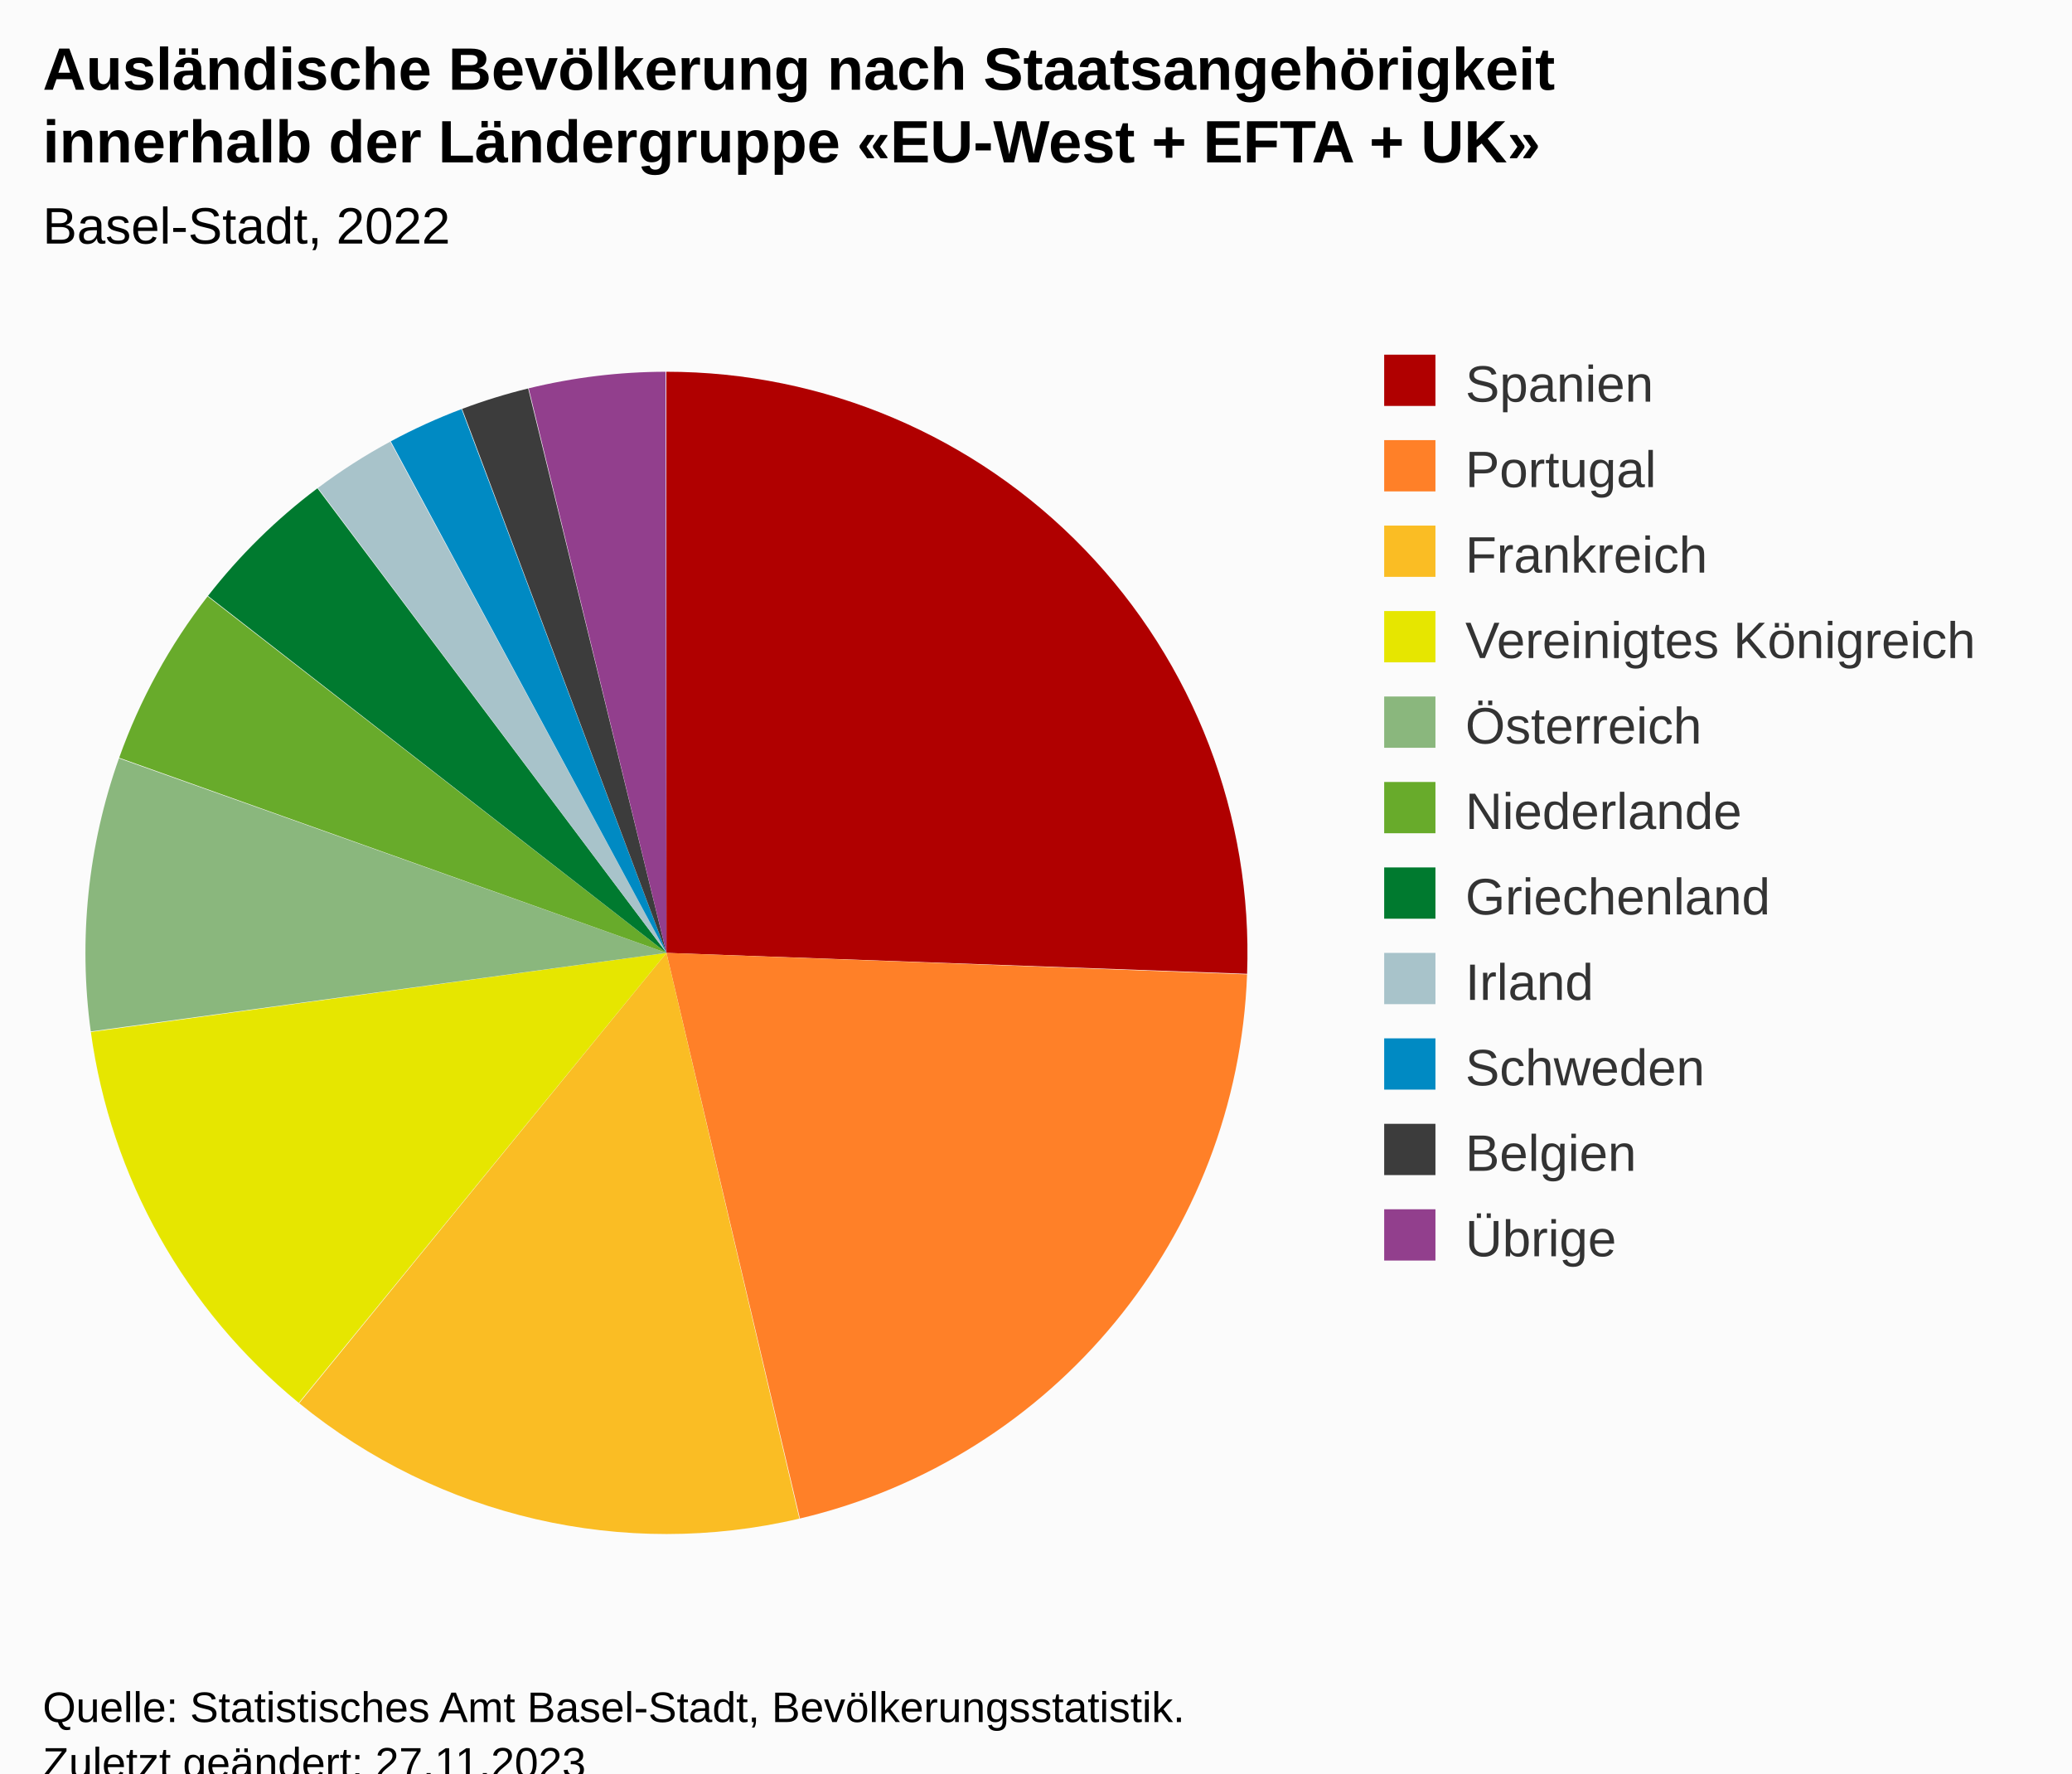
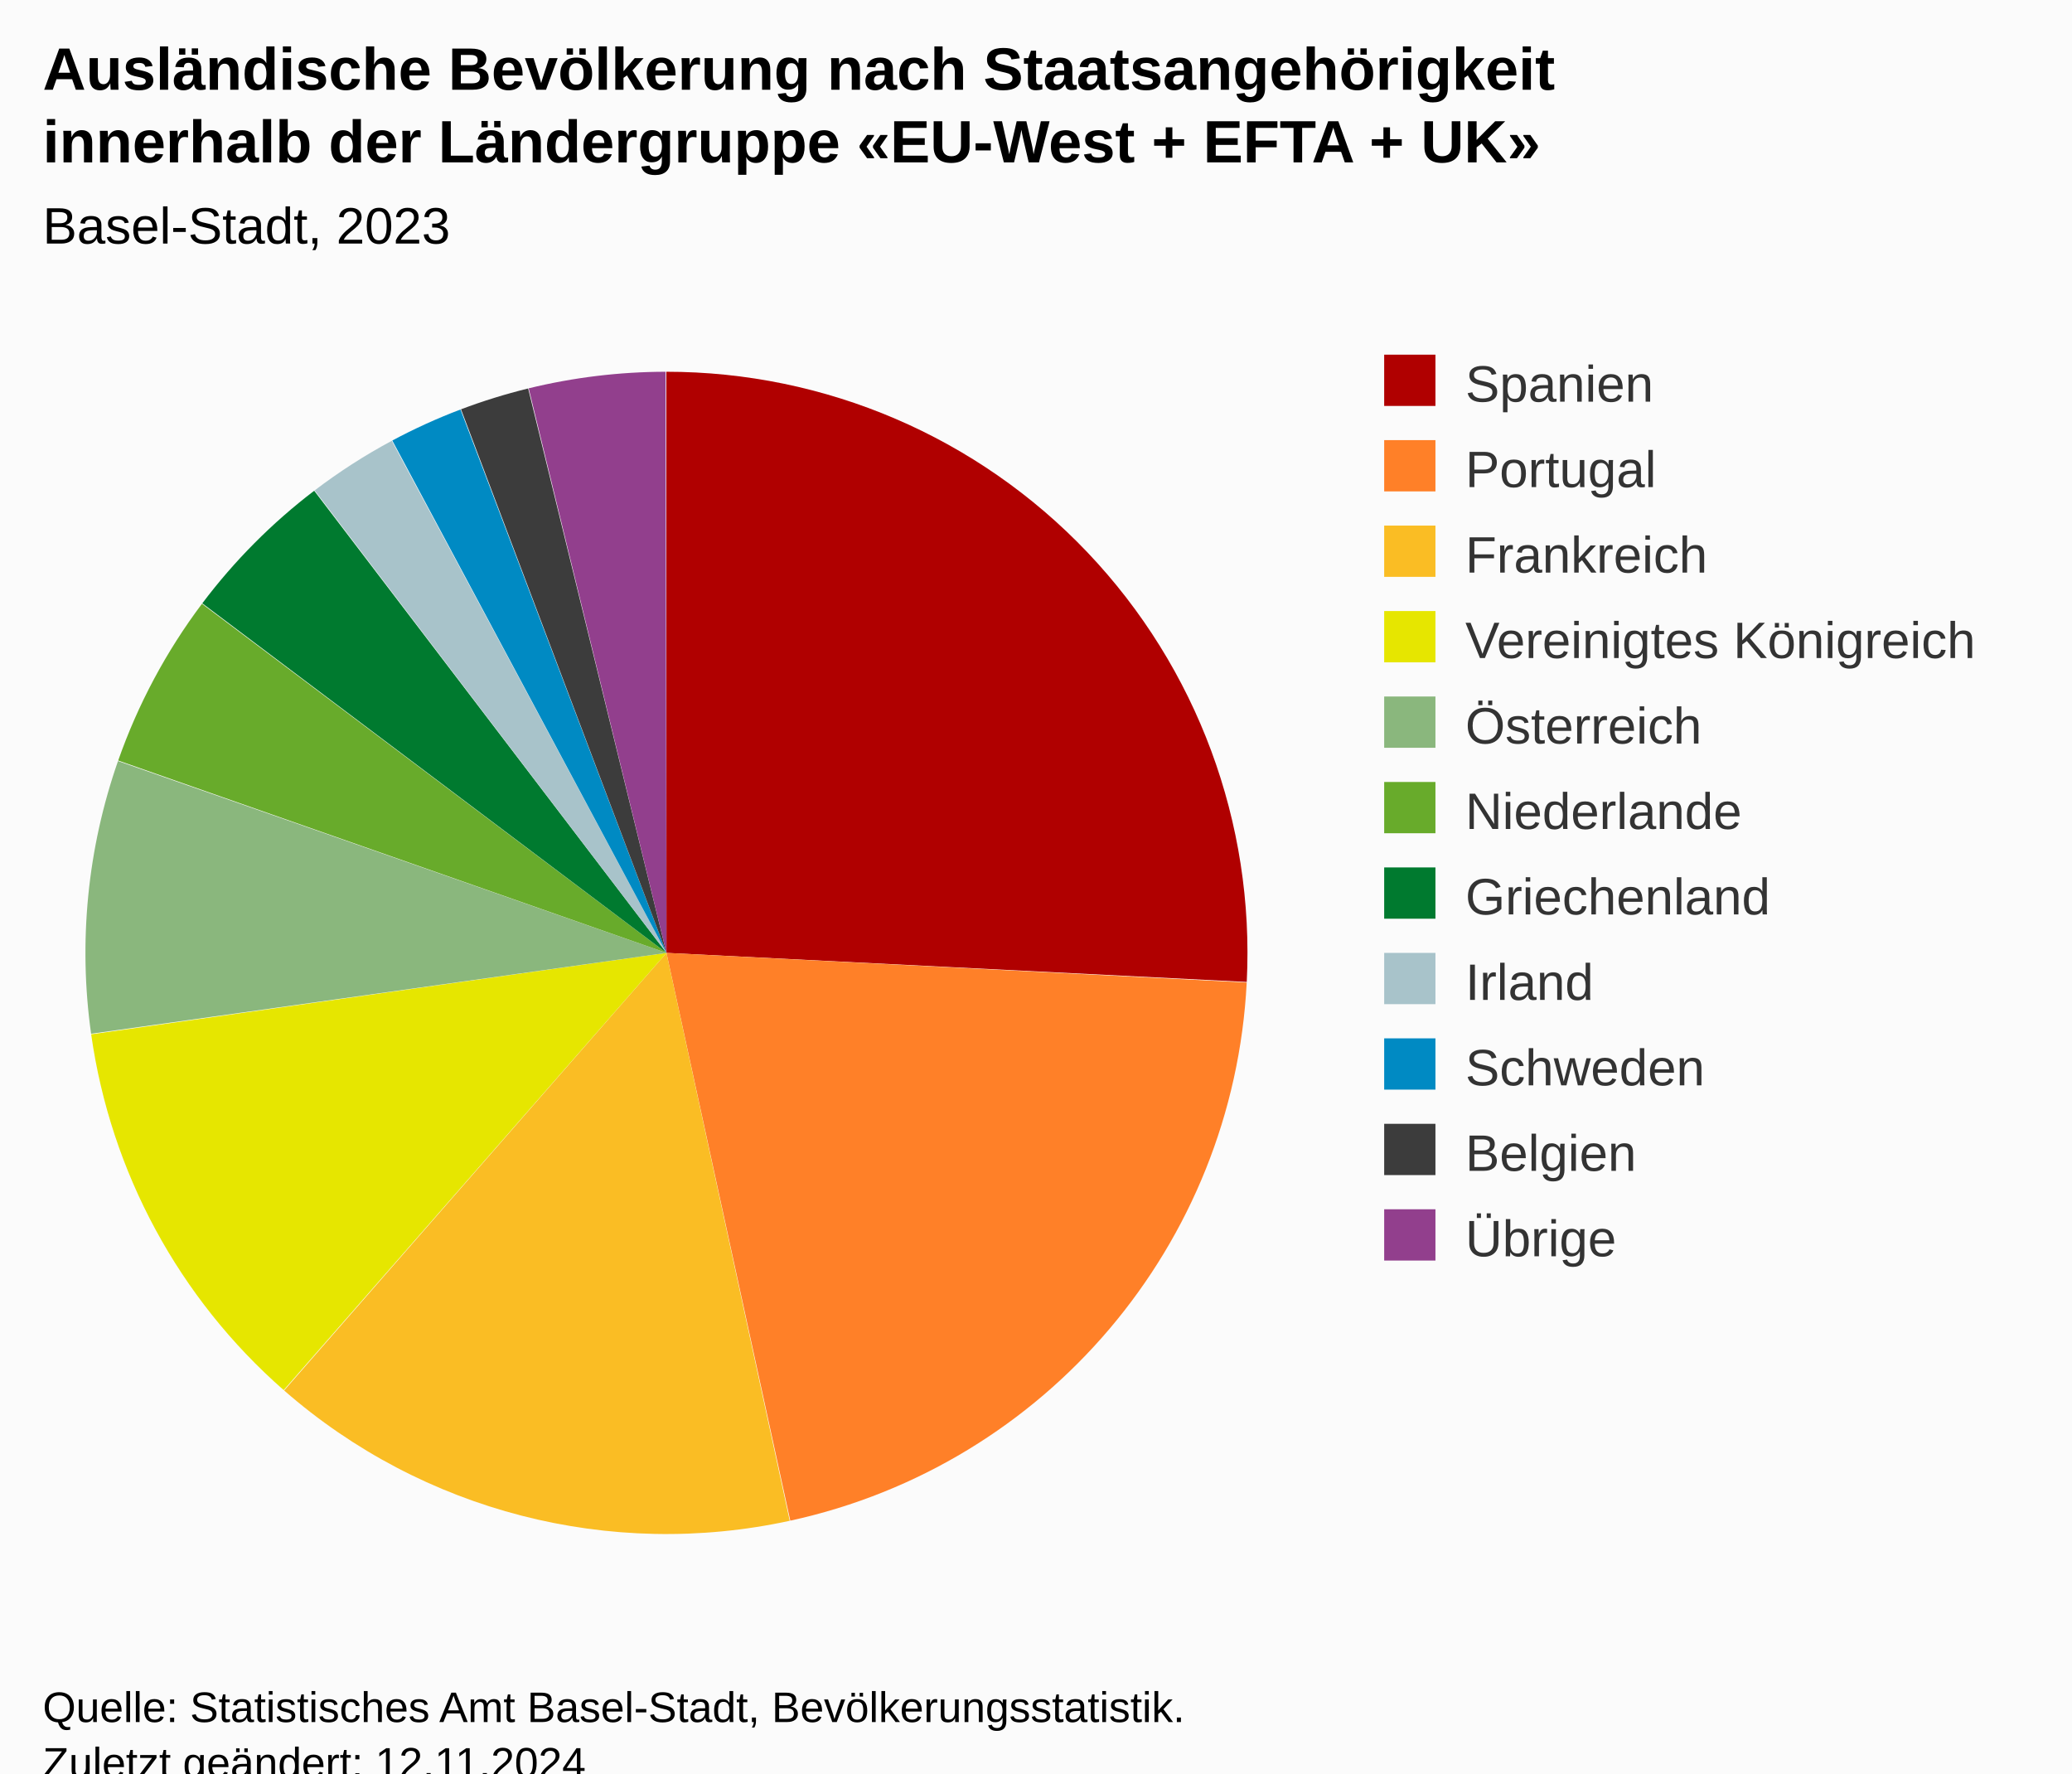
<svg xmlns="http://www.w3.org/2000/svg" version="1.1" class="highcharts-root" style="font-family:Arial;font-size:12px;" viewBox="0 0 485 415">
  <defs>
-     <clipPath id="highcharts-jlmoewg-29-">
+     <clipPath id="highcharts-s8w7ciu-29-">
      <rect x="0" y="0" width="292" height="300" fill="none" />
    </clipPath>
-     <clipPath id="highcharts-jlmoewg-31-">
+     <clipPath id="highcharts-s8w7ciu-31-">
      <rect x="10" y="73" width="292" height="300" fill="none" />
    </clipPath>
  </defs>
  <rect fill="#fbfbfb" class="highcharts-background" x="0" y="0" width="485" height="428" rx="0" ry="0" />
  <rect fill="none" class="highcharts-plot-background" x="10" y="73" width="292" height="300" />
  <g class="highcharts-pane-group" data-z-index="0" />
  <rect fill="none" class="highcharts-plot-border" data-z-index="1" x="10" y="73" width="292" height="300" />
  <g class="highcharts-series-group" data-z-index="3">
    <g class="highcharts-series highcharts-series-0 highcharts-pie-series" data-z-index="0.1" opacity="1" transform="translate(10,73) scale(1 1)">
-       <path fill="#B00000" d="M 145.972 14 A 136 136 0 0 1 281.912 154.895 L 146 150 A 0 0 0 0 0 146 150 Z" transform="translate(0,0)" opacity="1" stroke-linejoin="round" class="highcharts-point highcharts-color-0" />
-       <path fill="#FF8028" d="M 281.907 155.031 A 136 136 0 0 1 177.243 282.363 L 146 150 A 0 0 0 0 0 146 150 Z" transform="translate(0,0)" opacity="1" stroke-linejoin="round" class="highcharts-point highcharts-color-1" />
-       <path fill="#FABD24" d="M 177.11 282.394 A 136 136 0 0 1 60.04 255.389 L 146 150 A 0 0 0 0 0 146 150 Z" transform="translate(0,0)" opacity="1" stroke-linejoin="round" class="highcharts-point highcharts-color-2" />
-       <path fill="#E6E600" d="M 59.935 255.303 A 136 136 0 0 1 11.267 168.519 L 146 150 A 0 0 0 0 0 146 150 Z" transform="translate(0,0)" opacity="1" stroke-linejoin="round" class="highcharts-point highcharts-color-3" />
-       <path fill="#8AB77D" d="M 11.248 168.384 A 136 136 0 0 1 17.849 104.465 L 146 150 A 0 0 0 0 0 146 150 Z" transform="translate(0,0)" opacity="1" stroke-linejoin="round" class="highcharts-point highcharts-color-4" />
-       <path fill="#68AB2B" d="M 17.895 104.337 A 136 136 0 0 1 38.595 66.572 L 146 150 A 0 0 0 0 0 146 150 Z" transform="translate(0,0)" opacity="1" stroke-linejoin="round" class="highcharts-point highcharts-color-5" />
-       <path fill="#007A2F" d="M 38.679 66.465 A 136 136 0 0 1 64.303 41.272 L 146 150 A 0 0 0 0 0 146 150 Z" transform="translate(0,0)" opacity="1" stroke-linejoin="round" class="highcharts-point highcharts-color-6" />
-       <path fill="#A8C3CA" d="M 64.412 41.191 A 136 136 0 0 1 81.349 30.349 L 146 150 A 0 0 0 0 0 146 150 Z" transform="translate(0,0)" opacity="1" stroke-linejoin="round" class="highcharts-point highcharts-color-7" />
-       <path fill="#008AC3" d="M 81.469 30.285 A 136 136 0 0 1 98.041 22.737 L 146 150 A 0 0 0 0 0 146 150 Z" transform="translate(0,0)" opacity="1" stroke-linejoin="round" class="highcharts-point highcharts-color-8" />
-       <path fill="#3C3C3C" d="M 98.168 22.689 A 136 136 0 0 1 113.621 17.911 L 146 150 A 0 0 0 0 0 146 150 Z" transform="translate(0,0)" opacity="1" stroke-linejoin="round" class="highcharts-point highcharts-color-9" />
+       <path fill="#B00000" d="M 145.972 14 A 136 136 0 0 1 281.83 156.797 L 146 150 A 0 0 0 0 0 146 150 Z" transform="translate(0,0)" opacity="1" stroke-linejoin="round" class="highcharts-point highcharts-color-0" />
+       <path fill="#FF8028" d="M 281.823 156.933 A 136 136 0 0 1 174.988 282.875 L 146 150 A 0 0 0 0 0 146 150 Z" transform="translate(0,0)" opacity="1" stroke-linejoin="round" class="highcharts-point highcharts-color-1" />
+       <path fill="#FABD24" d="M 174.855 282.904 A 136 136 0 0 1 56.507 252.407 L 146 150 A 0 0 0 0 0 146 150 Z" transform="translate(0,0)" opacity="1" stroke-linejoin="round" class="highcharts-point highcharts-color-2" />
+       <path fill="#E6E600" d="M 56.405 252.317 A 136 136 0 0 1 11.342 169.058 L 146 150 A 0 0 0 0 0 146 150 Z" transform="translate(0,0)" opacity="1" stroke-linejoin="round" class="highcharts-point highcharts-color-3" />
+       <path fill="#8AB77D" d="M 11.323 168.923 A 136 136 0 0 1 17.623 105.107 L 146 150 A 0 0 0 0 0 146 150 Z" transform="translate(0,0)" opacity="1" stroke-linejoin="round" class="highcharts-point highcharts-color-4" />
+       <path fill="#68AB2B" d="M 17.668 104.978 A 136 136 0 0 1 37.274 68.301 L 146 150 A 0 0 0 0 0 146 150 Z" transform="translate(0,0)" opacity="1" stroke-linejoin="round" class="highcharts-point highcharts-color-5" />
+       <path fill="#007A2F" d="M 37.356 68.193 A 136 136 0 0 1 63.544 41.847 L 146 150 A 0 0 0 0 0 146 150 Z" transform="translate(0,0)" opacity="1" stroke-linejoin="round" class="highcharts-point highcharts-color-6" />
+       <path fill="#A8C3CA" d="M 63.653 41.765 A 136 136 0 0 1 81.708 30.156 L 146 150 A 0 0 0 0 0 146 150 Z" transform="translate(0,0)" opacity="1" stroke-linejoin="round" class="highcharts-point highcharts-color-7" />
+       <path fill="#008AC3" d="M 81.828 30.092 A 136 136 0 0 1 97.787 22.833 L 146 150 A 0 0 0 0 0 146 150 Z" transform="translate(0,0)" opacity="1" stroke-linejoin="round" class="highcharts-point highcharts-color-8" />
+       <path fill="#3C3C3C" d="M 97.914 22.785 A 136 136 0 0 1 113.621 17.911 L 146 150 A 0 0 0 0 0 146 150 Z" transform="translate(0,0)" opacity="1" stroke-linejoin="round" class="highcharts-point highcharts-color-9" />
      <path fill="#923F8D" d="M 113.753 17.878 A 136 136 0 0 1 145.811 14 L 146 150 A 0 0 0 0 0 146 150 Z" transform="translate(0,0)" opacity="1" stroke-linejoin="round" class="highcharts-point highcharts-color-10" />
    </g>
    <g class="highcharts-markers highcharts-series-0 highcharts-pie-series" data-z-index="0.1" opacity="1" transform="translate(10,73) scale(1 1)" />
  </g>
  <text x="10" text-anchor="start" class="highcharts-title" data-z-index="4" style="color:#000000;font-size:14px;font-weight:bold;fill:#000000;" y="21">
    <tspan>Ausländische Bevölkerung nach Staatsangehörigkeit</tspan>
    <tspan dy="17" x="10">innerhalb der Ländergruppe «EU-West + EFTA + UK»</tspan>
  </text>
  <text x="10" text-anchor="start" class="highcharts-subtitle" data-z-index="4" style="color:#000000;font-size:12px;font-weight:normal;font-family:Arial;fill:#000000;" y="57">
-     <tspan>Basel-Stadt, 2022</tspan>
+     <tspan>Basel-Stadt, 2023</tspan>
  </text>
  <text x="10" text-anchor="start" class="highcharts-caption" data-z-index="4" style="color:#666666;fill:#666666;" y="385" />
  <g class="highcharts-legend" data-z-index="7" transform="translate(314,76)">
    <rect fill="none" class="highcharts-legend-box" rx="0" ry="0" x="0" y="0" width="161" height="231" visibility="visible" />
    <g data-z-index="1">
      <g>
        <g class="highcharts-legend-item highcharts-pie-series highcharts-color-0" data-z-index="1" transform="translate(8,3)">
          <text x="21" style="color:#333333;cursor:pointer;font-size:12px;font-weight:normal;fill:#333333;" text-anchor="start" data-z-index="2" y="15">
            <tspan>Spanien</tspan>
          </text>
          <rect x="2" y="4" width="12" height="12" fill="#B00000" class="highcharts-point" data-z-index="3" />
        </g>
        <g class="highcharts-legend-item highcharts-pie-series highcharts-color-1" data-z-index="1" transform="translate(8,23)">
          <text x="21" y="15" style="color:#333333;cursor:pointer;font-size:12px;font-weight:normal;fill:#333333;" text-anchor="start" data-z-index="2">
            <tspan>Portugal</tspan>
          </text>
          <rect x="2" y="4" width="12" height="12" fill="#FF8028" class="highcharts-point" data-z-index="3" />
        </g>
        <g class="highcharts-legend-item highcharts-pie-series highcharts-color-2" data-z-index="1" transform="translate(8,43)">
          <text x="21" y="15" style="color:#333333;cursor:pointer;font-size:12px;font-weight:normal;fill:#333333;" text-anchor="start" data-z-index="2">
            <tspan>Frankreich</tspan>
          </text>
          <rect x="2" y="4" width="12" height="12" fill="#FABD24" class="highcharts-point" data-z-index="3" />
        </g>
        <g class="highcharts-legend-item highcharts-pie-series highcharts-color-3" data-z-index="1" transform="translate(8,63)">
          <text x="21" y="15" style="color:#333333;cursor:pointer;font-size:12px;font-weight:normal;fill:#333333;" text-anchor="start" data-z-index="2">
            <tspan>Vereinigtes Königreich</tspan>
          </text>
          <rect x="2" y="4" width="12" height="12" fill="#E6E600" class="highcharts-point" data-z-index="3" />
        </g>
        <g class="highcharts-legend-item highcharts-pie-series highcharts-color-4" data-z-index="1" transform="translate(8,83)">
          <text x="21" y="15" style="color:#333333;cursor:pointer;font-size:12px;font-weight:normal;fill:#333333;" text-anchor="start" data-z-index="2">
            <tspan>Österreich</tspan>
          </text>
          <rect x="2" y="4" width="12" height="12" fill="#8AB77D" class="highcharts-point" data-z-index="3" />
        </g>
        <g class="highcharts-legend-item highcharts-pie-series highcharts-color-5" data-z-index="1" transform="translate(8,103)">
          <text x="21" y="15" style="color:#333333;cursor:pointer;font-size:12px;font-weight:normal;fill:#333333;" text-anchor="start" data-z-index="2">
            <tspan>Niederlande</tspan>
          </text>
          <rect x="2" y="4" width="12" height="12" fill="#68AB2B" class="highcharts-point" data-z-index="3" />
        </g>
        <g class="highcharts-legend-item highcharts-pie-series highcharts-color-6" data-z-index="1" transform="translate(8,123)">
          <text x="21" y="15" style="color:#333333;cursor:pointer;font-size:12px;font-weight:normal;fill:#333333;" text-anchor="start" data-z-index="2">
            <tspan>Griechenland</tspan>
          </text>
          <rect x="2" y="4" width="12" height="12" fill="#007A2F" class="highcharts-point" data-z-index="3" />
        </g>
        <g class="highcharts-legend-item highcharts-pie-series highcharts-color-7" data-z-index="1" transform="translate(8,143)">
          <text x="21" y="15" style="color:#333333;cursor:pointer;font-size:12px;font-weight:normal;fill:#333333;" text-anchor="start" data-z-index="2">
            <tspan>Irland</tspan>
          </text>
          <rect x="2" y="4" width="12" height="12" fill="#A8C3CA" class="highcharts-point" data-z-index="3" />
        </g>
        <g class="highcharts-legend-item highcharts-pie-series highcharts-color-8" data-z-index="1" transform="translate(8,163)">
          <text x="21" y="15" style="color:#333333;cursor:pointer;font-size:12px;font-weight:normal;fill:#333333;" text-anchor="start" data-z-index="2">
            <tspan>Schweden</tspan>
          </text>
          <rect x="2" y="4" width="12" height="12" fill="#008AC3" class="highcharts-point" data-z-index="3" />
        </g>
        <g class="highcharts-legend-item highcharts-pie-series highcharts-color-9" data-z-index="1" transform="translate(8,183)">
          <text x="21" y="15" style="color:#333333;cursor:pointer;font-size:12px;font-weight:normal;fill:#333333;" text-anchor="start" data-z-index="2">
            <tspan>Belgien</tspan>
          </text>
          <rect x="2" y="4" width="12" height="12" fill="#3C3C3C" class="highcharts-point" data-z-index="3" />
        </g>
        <g class="highcharts-legend-item highcharts-pie-series highcharts-color-10" data-z-index="1" transform="translate(8,203)">
          <text x="21" y="15" style="color:#333333;cursor:pointer;font-size:12px;font-weight:normal;fill:#333333;" text-anchor="start" data-z-index="2">
            <tspan>Übrige</tspan>
          </text>
          <rect x="2" y="4" width="12" height="12" fill="#923F8D" class="highcharts-point" data-z-index="3" />
        </g>
      </g>
    </g>
  </g>
  <text x="10" class="highcharts-credits" text-anchor="start" data-z-index="8" style="cursor:default;color:#000000;font-size:10px;fill:#000000;" y="403">
    <tspan>Quelle: Statistisches Amt Basel-Stadt, Bevölkerungsstatistik.</tspan>
-     <tspan x="10" dy="13">Zuletzt geändert: 27.11.2023</tspan>
+     <tspan x="10" dy="13">Zuletzt geändert: 12.11.2024</tspan>
  </text>
-   <g class="highcharts-control-points" data-z-index="99" clip-path="url(#highcharts-jlmoewg-31-)" />
+   <g class="highcharts-control-points" data-z-index="99" clip-path="url(#highcharts-s8w7ciu-31-)" />
</svg>
